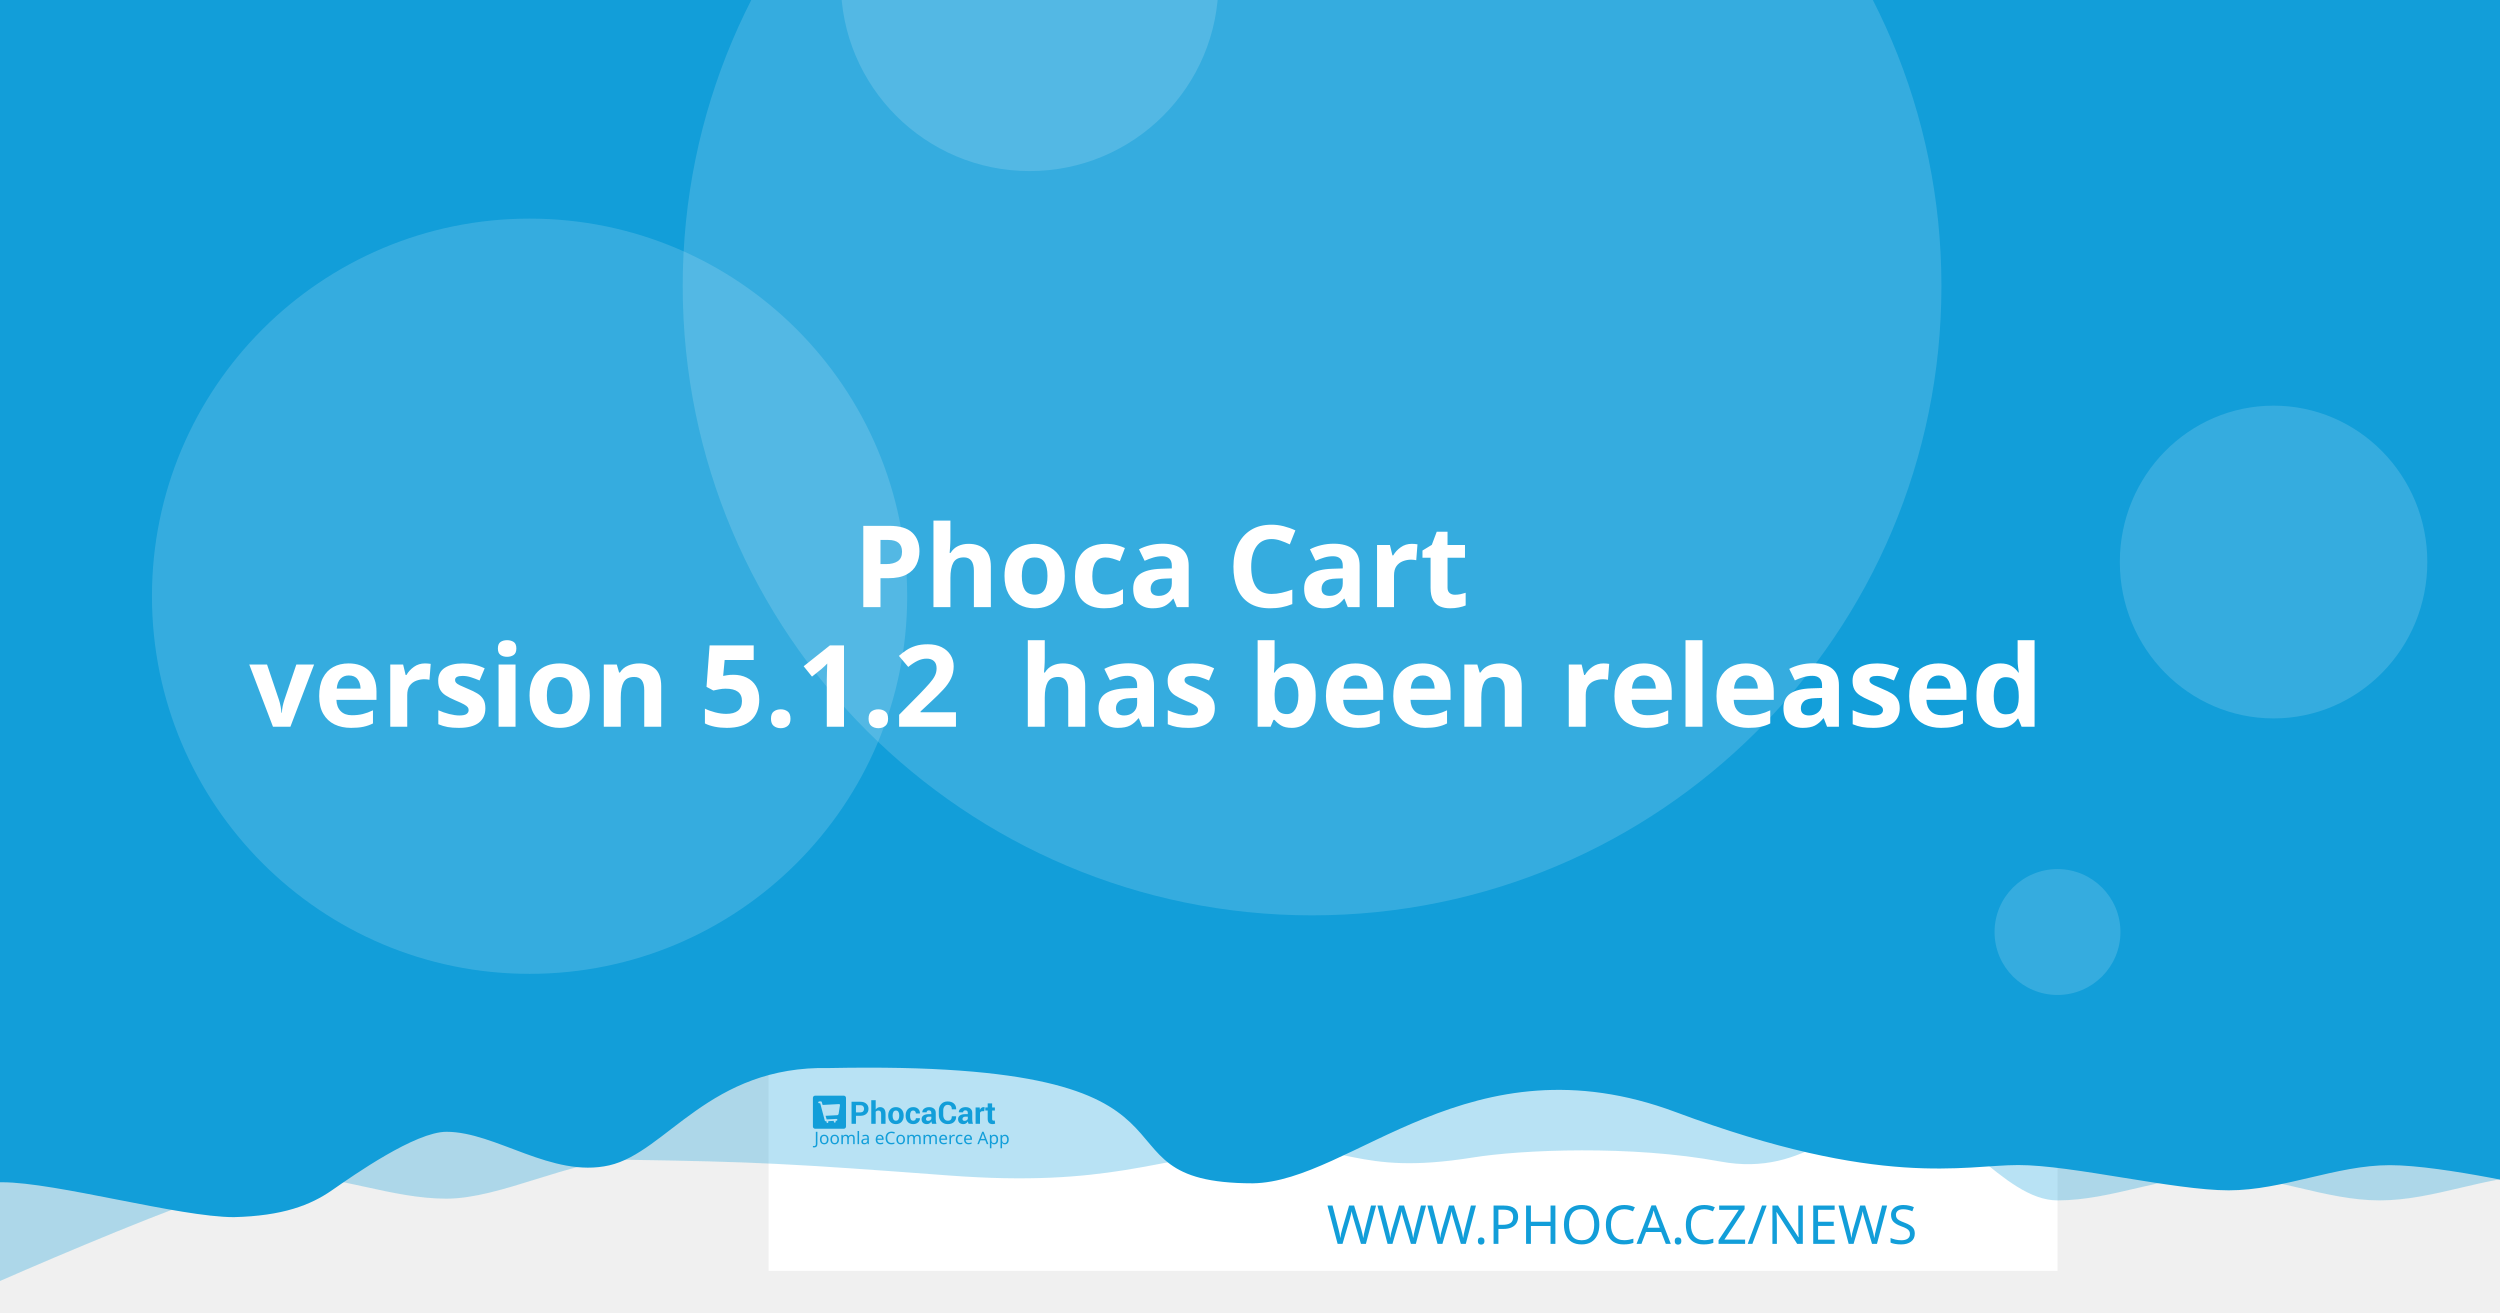
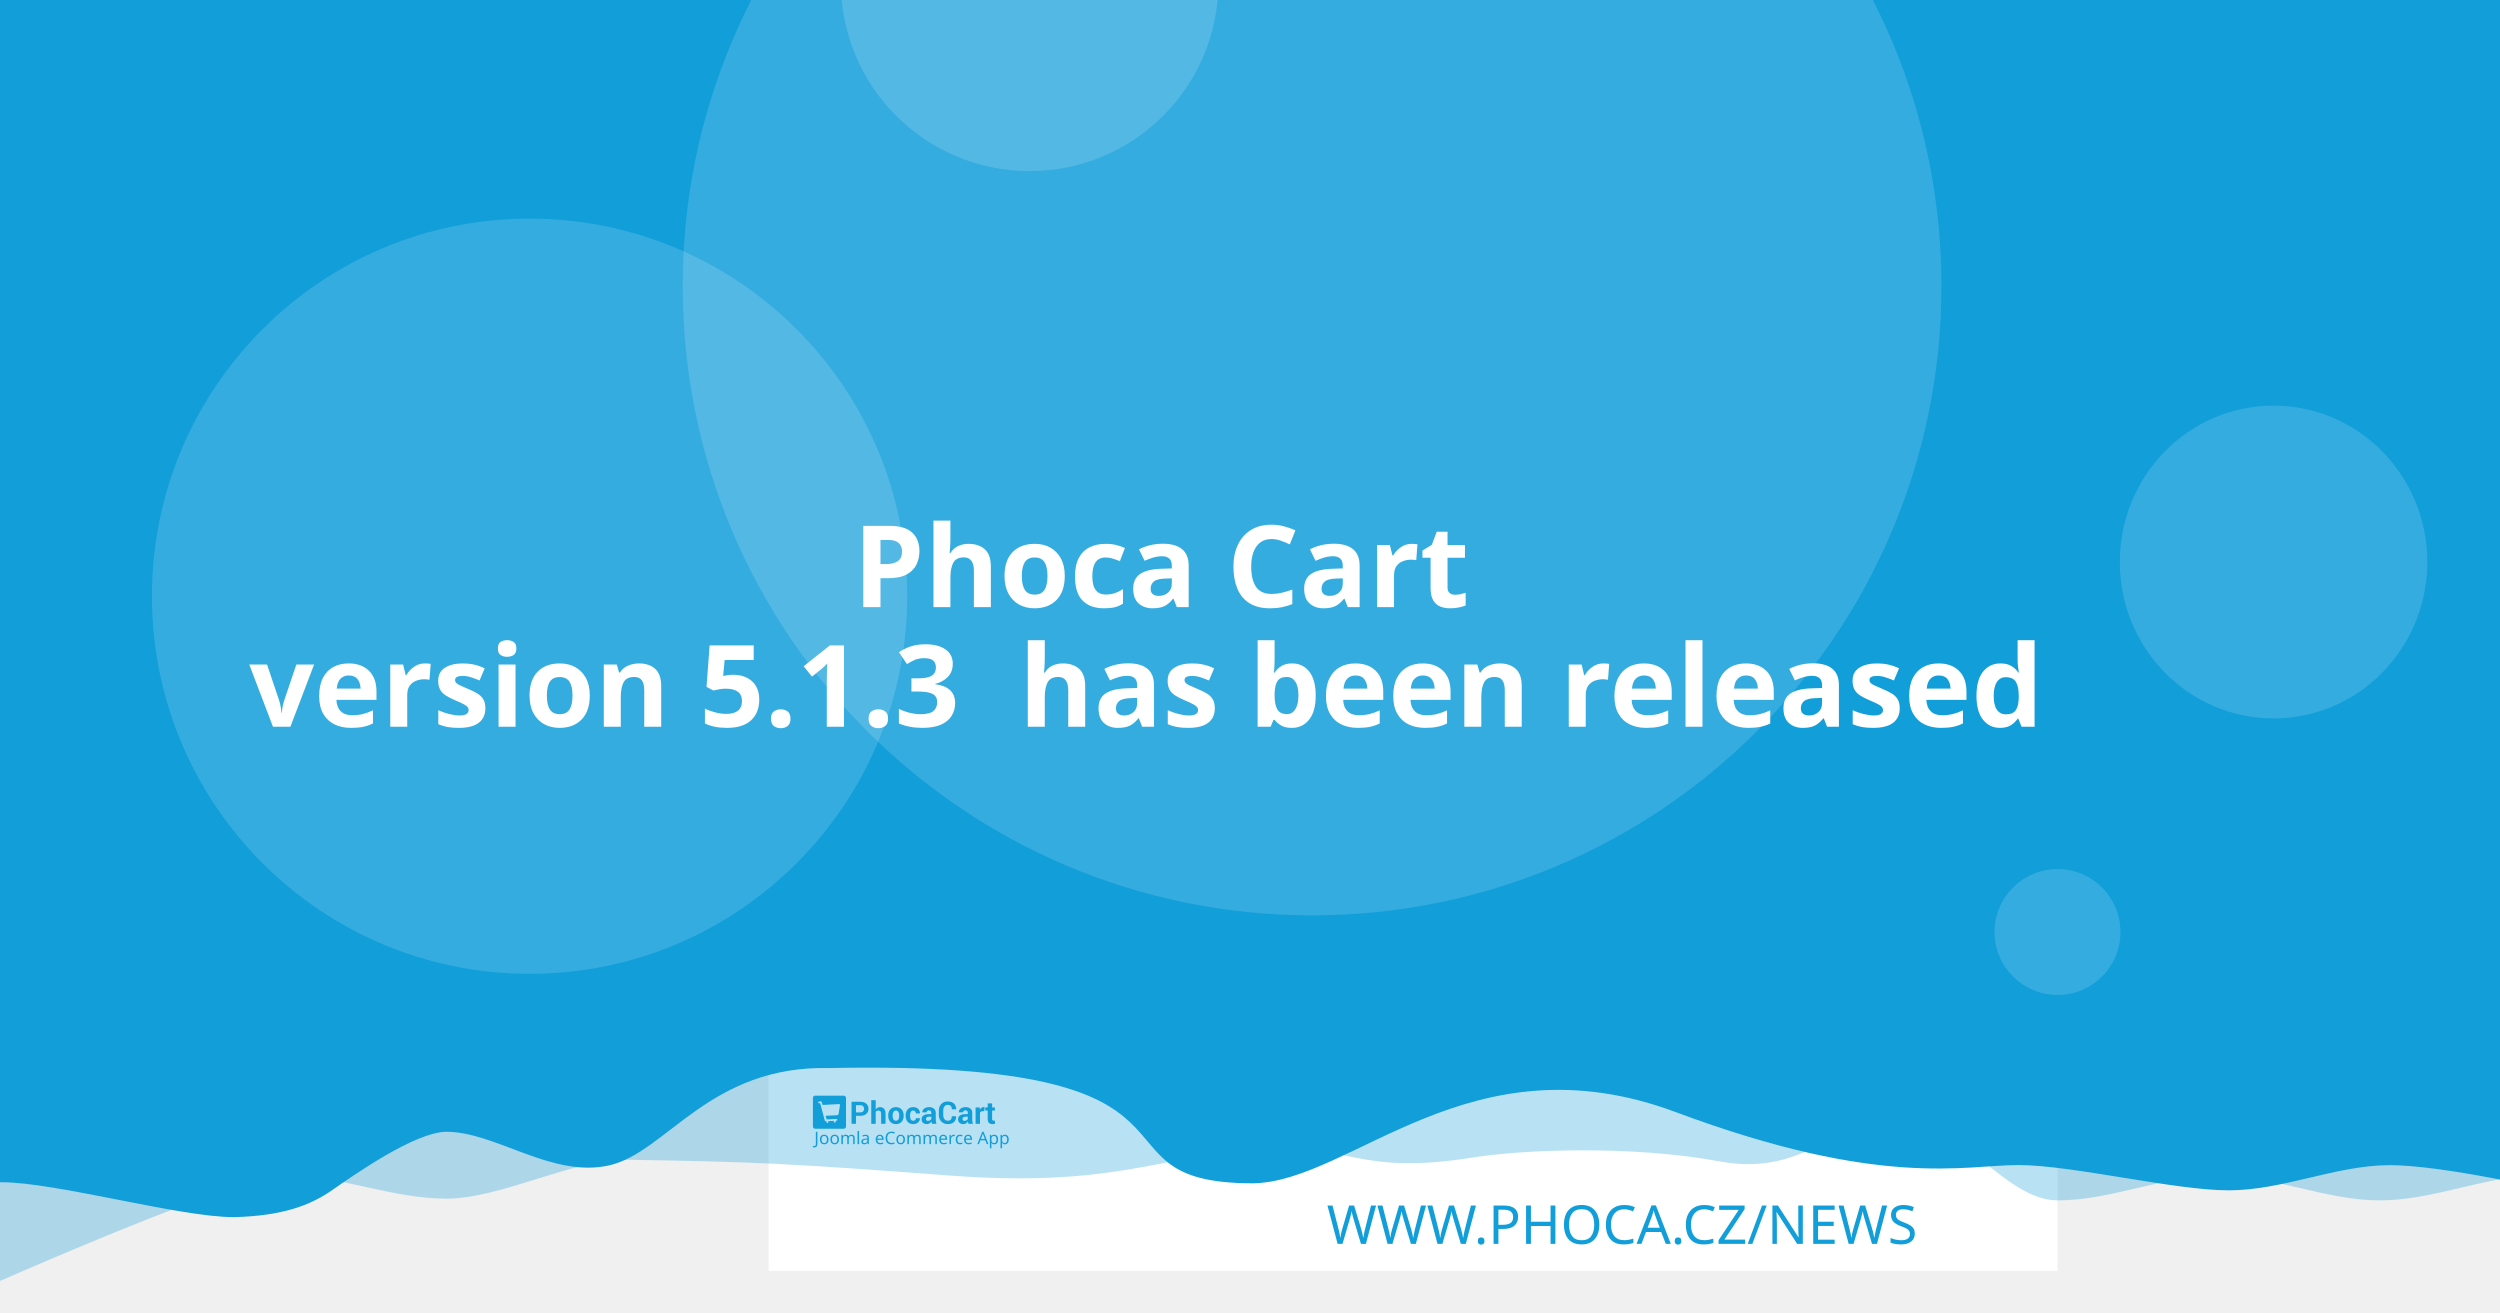
<svg xmlns="http://www.w3.org/2000/svg" width="1200" height="630" viewBox="0 0 1200 630" version="1.1" id="svg5">
  <defs id="defs2" />
  <g id="layer1">
    <path d="m 20.256,108.517 a 7.714,7.714 0 0 0 -7.714,7.714 v 97.981 a 7.714,7.714 0 0 0 7.714,7.714 h 97.976 a 7.714,7.714 0 0 0 7.714,-7.714 v -97.981 a 7.714,7.714 0 0 0 -7.714,-7.714 z m 19.435,19.56 c 0.714,-0.04 1.37,0.151 1.984,0.583 0.613,0.434 1.018,0.978 1.215,1.637 l 2.918,10.039 56.209,-2.948 c 1.002,-0.052 1.838,0.296 2.506,1.04 0.665,0.732 0.929,1.612 0.768,2.626 l -4.71,30.132 c -0.167,0.89 -0.688,1.809 -1.557,2.747 -0.869,0.95 -2.001,1.463 -3.38,1.537 l -39.707,2.079 3.671,12.389 33.562,-1.758 c 0.878,-0.049 1.633,0.215 2.28,0.783 0.632,0.583 0.971,1.312 1.019,2.19 0.046,0.878 -0.215,1.633 -0.783,2.28 -0.583,0.635 -1.312,0.974 -2.19,1.019 l -3.139,0.166 0.166,3.134 c 0.046,0.881 -0.215,1.638 -0.798,2.27 -0.571,0.647 -1.294,0.99 -2.174,1.034 -0.878,0.046 -1.635,-0.215 -2.27,-0.798 -0.647,-0.571 -0.984,-1.297 -1.03,-2.174 l -0.166,-3.134 -18.817,0.979 0.161,3.139 c 0.046,0.881 -0.212,1.638 -0.783,2.27 -0.583,0.647 -1.312,0.988 -2.19,1.034 -0.878,0.049 -1.633,-0.215 -2.28,-0.798 -0.635,-0.571 -0.974,-1.297 -1.019,-2.174 l -0.166,-3.139 -1.943,0.101 c -0.753,0.039 -1.441,-0.135 -2.079,-0.517 -0.623,-0.383 -1.068,-0.764 -1.341,-1.125 l -0.347,-0.613 -15.769,-59.624 -3.39,0.176 c -0.841,0.046 -1.586,-0.219 -2.245,-0.798 -0.659,-0.571 -1.009,-1.292 -1.055,-2.169 -0.046,-0.881 0.225,-1.635 0.824,-2.27 0.595,-0.647 1.308,-0.989 2.149,-1.034 z" style="fill:#ffffff;stroke-width:1.208;paint-order:stroke fill markers" id="path400" />
    <rect style="opacity:1;fill:#ffffff;stroke-width:6.042;stroke-linejoin:round;paint-order:stroke fill markers" id="rect723" width="618.676" height="618.676" x="368.924" y="-8.647" />
    <path id="rect4460" style="opacity:0.3;fill:#129ed9;fill-opacity:1;stroke-width:6.042;stroke-linejoin:round;paint-order:stroke fill markers" d="M 59.586,-3.814 H 1296.938 v 580.009 c 0,0 -51.556,-12.084 -77.334,-12.084 -25.778,0 -51.244,12.084 -77.335,12.084 -26.091,0 -51.556,-12.084 -77.334,-12.084 -25.778,0 -51.244,12.084 -77.335,12.084 -26.091,0 -50.615,-41.931 -76.393,-41.931 -25.778,0 -43.072,31.169 -85.504,23.256 -42.433,-7.913 -95.293,-5.729 -119.04,-1.869 -57.142,9.103 -59.508,-8.125 -105.573,-4.001 -46.065,4.124 -68.78,18.359 -145.373,12.602 -76.593,-5.757 -93.029,-6.595 -155.544,-7.578 -25.778,0 -59.826,18.693 -85.917,18.693 -26.091,0 -51.556,-11.254 -77.334,-11.254 -25.778,0 -172.338,66.428 -172.338,66.428 z" />
    <path id="rect4460-5" style="fill:#129ed9;fill-opacity:1;stroke-width:6.042;stroke-linejoin:round;paint-order:stroke fill markers" d="M -12.915,-8.647 H 1224.437 v 580.009 c 0,0 -51.556,-12.084 -77.334,-12.084 -25.778,0 -51.243,12.084 -77.334,12.084 -26.091,0 -75.228,-12.142 -101.006,-12.142 -25.778,0 -65.794,11.416 -164.408,-25.412 -98.613,-36.828 -155.373,33.433 -202.968,34.185 -85.545,-0.05 -3.558,-59.324 -203.248,-55.331 -57.687,-1.357 -78.127,40.433 -105.693,46.704 -27.566,6.271 -54.486,-16.105 -78.151,-16.105 -14.933,0 -44.462,20.77 -54.88,28.017 -10.418,7.247 -23.732,12.357 -47.124,12.95 -26.091,0 -85.565,-16.747 -111.343,-16.747 -25.778,0 -13.863,3.88 -13.863,3.88 z" />
    <circle style="opacity:0.15;fill:#ffffff;fill-opacity:1;stroke-width:6.042;stroke-linejoin:round;paint-order:stroke fill markers" id="path8376" cx="629.794" cy="137.279" r="302.088" />
    <text xml:space="preserve" style="font-style:normal;font-weight:normal;font-size:25.778px;line-height:1.25;font-family:sans-serif;fill:#129ed9;fill-opacity:1;stroke:none;stroke-width:1.208" x="953.817" y="597.071" id="text2910-3-7">
      <tspan id="tspan2908-6-5" x="953.817" y="597.071" style="font-style:normal;font-variant:normal;font-weight:300;font-stretch:normal;font-size:25.778px;font-family:Montserrat;-inkscape-font-specification:'Montserrat Light';text-align:end;text-anchor:end;fill:#129ed9;fill-opacity:1;stroke-width:1.208">WWW.PHOCA.CZ/NEWS</tspan>
    </text>
    <text xml:space="preserve" style="font-style:normal;font-variant:normal;font-weight:600;font-stretch:normal;font-size:54.666px;line-height:1.05;font-family:Rubik;-inkscape-font-specification:'Rubik Semi-Bold';fill:#ffffff;fill-opacity:1;stroke:none;stroke-width:1.577" x="600" y="234.034" id="text11252">
      <tspan x="600" y="234.034" id="tspan403" style="text-align:center;text-anchor:middle;stroke-width:1.577" />
      <tspan x="600" y="291.433" style="font-size:54.666px;text-align:center;text-anchor:middle;stroke-width:1.577" id="tspan444"> Phoca Cart</tspan>
-       <tspan x="600" y="348.833" id="tspan2906" style="font-size:54.666px;text-align:center;text-anchor:middle;stroke-width:1.577">version 5.1.2
+       <tspan x="600" y="348.833" id="tspan2906" style="font-size:54.666px;text-align:center;text-anchor:middle;stroke-width:1.577">version 5.1.3
 has been released</tspan>
      <tspan x="600" y="406.232" id="tspan1994" style="font-size:54.666px;stroke-width:1.577" />
    </text>
    <circle style="opacity:0.15;fill:#ffffff;fill-opacity:1;stroke-width:6.042;stroke-linejoin:round;paint-order:stroke fill markers" id="path8376-9" cx="254.196" cy="286.191" r="181.253" />
    <circle style="opacity:0.15;fill:#ffffff;fill-opacity:1;stroke-width:6.042;stroke-linejoin:round;paint-order:stroke fill markers" id="path8376-6" cx="494.235" cy="-8.506" r="90.626" />
    <ellipse style="opacity:0.15;fill:#ffffff;fill-opacity:1;stroke-width:7.442;stroke-linejoin:round;paint-order:stroke fill markers" id="path8376-6-2" cx="1091.315" cy="269.776" rx="73.793" ry="75.059" />
    <g id="g8950" transform="matrix(0.360172,0,0,0.360172,498.6223,396.4642)" style="fill:#129ed9;fill-opacity:1;stroke-width:3.355">
      <g id="g895" transform="translate(-301.0409,359.4151)" style="fill:#129ed9;fill-opacity:1;stroke-width:3.355">
        <g transform="matrix(1.3333,0,0,-1.3333,-75.59,850.15)" fill="#ffffff" image-rendering="optimizeQuality" id="g280" style="clip-rule:evenodd;fill:#129ed9;fill-opacity:1;stroke-width:8.934;shape-rendering:geometricPrecision">
          <path d="m 99.728,617.49 v -7.994 h -4.423 v 22.031 h 8.784 c 2.532,0 4.527,-0.646 5.979,-1.937 1.452,-1.291 2.181,-2.99 2.181,-5.097 0,-2.107 -0.729,-3.801 -2.181,-5.082 -1.452,-1.281 -3.446,-1.921 -5.979,-1.921 z m 0,3.408 h 4.361 c 1.23,0 2.165,0.336 2.801,1.002 0.635,0.671 0.951,1.523 0.951,2.561 0,1.059 -0.315,1.932 -0.946,2.623 -0.63,0.687 -1.566,1.033 -2.806,1.033 H 99.728 Z" id="path262" style="fill:#129ed9;fill-opacity:1;stroke-width:3.355" />
          <path d="m 119.45,623.79 c 0.517,0.749 1.147,1.327 1.891,1.746 0.749,0.418 1.576,0.63 2.485,0.63 1.705,0 3.043,-0.568 4.02,-1.704 0.971,-1.131 1.457,-2.887 1.457,-5.252 v -9.714 h -4.418 v 9.76 c 0,1.276 -0.227,2.174 -0.677,2.706 -0.445,0.532 -1.116,0.795 -2.005,0.795 -0.605,0 -1.137,-0.108 -1.602,-0.325 -0.465,-0.217 -0.847,-0.522 -1.152,-0.919 v -12.017 h -4.418 v 23.611 h 4.418 z" id="path264" style="fill:#129ed9;fill-opacity:1;stroke-width:3.355" />
          <path d="m 131.96,617.83 c 0,2.438 0.682,4.436 2.046,5.996 1.359,1.554 3.25,2.334 5.663,2.334 2.418,0 4.315,-0.774 5.689,-2.329 1.375,-1.549 2.062,-3.553 2.062,-6.001 v -0.32 c 0,-2.458 -0.687,-4.462 -2.051,-6.011 -1.369,-1.544 -3.261,-2.319 -5.674,-2.319 -2.418,0 -4.315,0.775 -5.684,2.319 -1.364,1.549 -2.051,3.553 -2.051,6.011 z m 4.408,-0.31 c 0,-1.487 0.264,-2.68 0.785,-3.584 0.527,-0.899 1.375,-1.348 2.542,-1.348 1.142,0 1.979,0.454 2.506,1.358 0.532,0.904 0.796,2.097 0.796,3.574 v 0.315 c 0,1.446 -0.269,2.629 -0.801,3.542 -0.537,0.914 -1.38,1.374 -2.527,1.374 -1.142,0 -1.979,-0.46 -2.506,-1.379 -0.532,-0.919 -0.796,-2.102 -0.796,-3.537 z" id="path266" style="fill:#129ed9;fill-opacity:1;stroke-width:3.355" />
          <path d="m 157.01,612.59 c 0.79,0 1.421,0.227 1.891,0.682 0.475,0.454 0.713,1.064 0.713,1.828 h 4.015 l 0.041,-0.093 c 0.041,-1.653 -0.579,-3.037 -1.871,-4.152 -1.287,-1.116 -2.883,-1.673 -4.79,-1.673 -2.439,0 -4.325,0.769 -5.648,2.314 -1.318,1.544 -1.979,3.522 -1.979,5.944 v 0.449 c 0,2.412 0.656,4.395 1.974,5.944 1.317,1.554 3.198,2.329 5.638,2.329 2.02,0 3.648,-0.573 4.883,-1.725 1.235,-1.151 1.835,-2.664 1.793,-4.539 l -0.031,-0.088 h -4.026 c 0,0.842 -0.233,1.544 -0.698,2.107 -0.46,0.558 -1.101,0.837 -1.922,0.837 -1.168,0 -1.995,-0.454 -2.475,-1.358 -0.476,-0.904 -0.718,-2.071 -0.718,-3.496 v -0.454 c 0,-1.456 0.243,-2.628 0.718,-3.522 0.48,-0.888 1.312,-1.332 2.491,-1.332" id="path268" style="fill:#129ed9;fill-opacity:1;stroke-width:3.355" />
          <path d="m 175.8,609.49 c -0.165,0.372 -0.305,0.764 -0.419,1.183 -0.119,0.413 -0.202,0.837 -0.248,1.27 -0.455,-0.8 -1.054,-1.456 -1.798,-1.978 -0.739,-0.521 -1.628,-0.785 -2.656,-0.785 -1.715,0 -3.038,0.439 -3.963,1.322 -0.93,0.883 -1.395,2.086 -1.395,3.604 0,1.606 0.62,2.845 1.855,3.729 1.235,0.883 3.038,1.322 5.41,1.322 h 2.47 v 1.301 c 0,0.785 -0.207,1.394 -0.62,1.828 -0.413,0.434 -1.023,0.651 -1.834,0.651 -0.713,0 -1.266,-0.175 -1.653,-0.522 -0.393,-0.346 -0.584,-0.826 -0.584,-1.446 l -4.268,0.016 -0.016,0.093 c -0.072,1.379 0.527,2.572 1.798,3.579 1.271,1.002 2.946,1.503 5.013,1.503 1.958,0 3.545,-0.496 4.769,-1.492 1.22,-0.992 1.829,-2.406 1.829,-4.24 v -6.76 c 0,-0.769 0.062,-1.492 0.176,-2.164 0.119,-0.676 0.299,-1.348 0.553,-2.014 z m -4.046,2.943 c 0.78,0 1.468,0.191 2.077,0.574 0.605,0.382 1.013,0.826 1.225,1.332 v 2.308 h -2.47 c -0.935,0 -1.648,-0.232 -2.134,-0.702 -0.481,-0.47 -0.724,-1.033 -0.724,-1.699 0,-0.542 0.181,-0.981 0.542,-1.312 0.367,-0.336 0.858,-0.501 1.483,-0.501" id="path270" style="fill:#129ed9;fill-opacity:1;stroke-width:3.355" />
          <path d="m 199.84,617.01 0.031,-0.088 c 0.041,-2.37 -0.682,-4.25 -2.17,-5.645 -1.488,-1.394 -3.555,-2.091 -6.201,-2.091 -2.656,0 -4.811,0.852 -6.464,2.556 -1.653,1.704 -2.486,3.894 -2.486,6.579 v 4.369 c 0,2.67 0.812,4.86 2.424,6.574 1.617,1.715 3.715,2.572 6.299,2.572 2.723,0 4.852,-0.697 6.386,-2.097 1.535,-1.399 2.284,-3.305 2.243,-5.717 l -0.031,-0.088 h -4.299 c 0,1.451 -0.346,2.561 -1.044,3.336 -0.698,0.769 -1.783,1.157 -3.255,1.157 -1.323,0 -2.372,-0.537 -3.147,-1.606 -0.78,-1.074 -1.168,-2.438 -1.168,-4.1 v -4.39 c 0,-1.683 0.408,-3.057 1.225,-4.131 0.822,-1.069 1.922,-1.606 3.317,-1.606 1.38,0 2.403,0.372 3.064,1.11 0.661,0.744 0.992,1.844 0.992,3.305 z" id="path272" style="fill:#129ed9;fill-opacity:1;stroke-width:3.355" />
          <path d="m 212.27,609.49 c -0.165,0.372 -0.305,0.764 -0.419,1.183 -0.119,0.413 -0.202,0.837 -0.248,1.27 -0.455,-0.8 -1.054,-1.456 -1.798,-1.978 -0.739,-0.521 -1.628,-0.785 -2.656,-0.785 -1.716,0 -3.038,0.439 -3.963,1.322 -0.93,0.883 -1.395,2.086 -1.395,3.604 0,1.606 0.62,2.845 1.855,3.729 1.235,0.883 3.039,1.322 5.41,1.322 h 2.47 v 1.301 c 0,0.785 -0.207,1.394 -0.62,1.828 -0.413,0.434 -1.023,0.651 -1.834,0.651 -0.713,0 -1.266,-0.175 -1.654,-0.522 -0.393,-0.346 -0.584,-0.826 -0.584,-1.446 l -4.268,0.016 -0.016,0.093 c -0.072,1.379 0.527,2.572 1.798,3.579 1.271,1.002 2.945,1.503 5.013,1.503 1.958,0 3.545,-0.496 4.769,-1.492 1.22,-0.992 1.829,-2.406 1.829,-4.24 v -6.76 c 0,-0.769 0.062,-1.492 0.176,-2.164 0.119,-0.676 0.3,-1.348 0.553,-2.014 z m -4.046,2.943 c 0.78,0 1.468,0.191 2.077,0.574 0.605,0.382 1.013,0.826 1.224,1.332 v 2.308 h -2.47 c -0.935,0 -1.649,-0.232 -2.134,-0.702 -0.481,-0.47 -0.723,-1.033 -0.723,-1.699 0,-0.542 0.181,-0.981 0.542,-1.312 0.367,-0.336 0.858,-0.501 1.483,-0.501" id="path274" style="fill:#129ed9;fill-opacity:1;stroke-width:3.355" />
          <path d="m 227.92,622.06 -1.617,0.046 c -0.656,0 -1.199,-0.134 -1.623,-0.408 -0.423,-0.274 -0.744,-0.656 -0.966,-1.152 v -11.052 h -4.408 v 16.36 h 4.103 l 0.196,-2.422 c 0.382,0.857 0.883,1.528 1.494,2.009 0.61,0.48 1.312,0.723 2.108,0.723 0.223,0 0.429,-0.015 0.615,-0.052 0.186,-0.036 0.377,-0.077 0.568,-0.129 z" id="path276" style="fill:#129ed9;fill-opacity:1;stroke-width:3.355" />
          <path d="m 235.83,629.86 v -4.007 h 2.754 v -3.099 H 235.83 v -8.33 c 0,-0.635 0.129,-1.09 0.393,-1.363 0.263,-0.274 0.615,-0.408 1.059,-0.408 0.232,0 0.434,0.01 0.599,0.036 0.166,0.026 0.362,0.072 0.579,0.129 l 0.383,-3.181 c -0.445,-0.155 -0.878,-0.268 -1.302,-0.341 -0.424,-0.078 -0.884,-0.114 -1.38,-0.114 -1.524,0 -2.697,0.418 -3.519,1.255 -0.822,0.837 -1.235,2.159 -1.235,3.977 v 8.34 h -2.392 v 3.099 h 2.392 v 4.007 z" id="path278" style="fill:#129ed9;fill-opacity:1;stroke-width:3.355" />
        </g>
        <g fill="#ffffff" fill-rule="evenodd" image-rendering="optimizeQuality" stroke-width="1.934" aria-label="Joomla eCommerce App" id="g318" style="clip-rule:evenodd;fill:#129ed9;fill-opacity:1;shape-rendering:geometricPrecision">
          <path d="M 1.704,69 Q 1.151,69 0.736,68.908 0.321,68.839 -0.002,68.7 v -1.752 q 0.369,0.092 0.784,0.161 0.415,0.069 0.876,0.069 0.576,0 1.083,-0.231 0.53,-0.231 0.853,-0.807 0.323,-0.576 0.323,-1.614 v -16.368 h 2.075 v 16.206 q 0,2.374 -1.176,3.504 -1.176,1.13 -3.112,1.13 z" id="path282" style="fill:#129ed9;fill-opacity:1;stroke-width:1.934" />
          <path d="m 20.792,58.419 q 0,3.066 -1.568,4.749 -1.545,1.683 -4.196,1.683 -1.637,0 -2.928,-0.738 -1.268,-0.761 -2.006,-2.19 -0.738,-1.452 -0.738,-3.504 0,-3.066 1.545,-4.726 1.545,-1.66 4.196,-1.66 1.683,0 2.951,0.761 1.291,0.738 2.006,2.167 0.738,1.406 0.738,3.458 z m -9.336,0 q 0,2.19 0.853,3.481 0.876,1.268 2.766,1.268 1.867,0 2.743,-1.268 0.876,-1.291 0.876,-3.481 0,-2.19 -0.876,-3.435 -0.876,-1.245 -2.766,-1.245 -1.89,0 -2.743,1.245 -0.853,1.245 -0.853,3.435 z" id="path284" style="fill:#129ed9;fill-opacity:1;stroke-width:1.934" />
          <path d="m 34.739,58.419 q 0,3.066 -1.568,4.749 -1.545,1.683 -4.196,1.683 -1.637,0 -2.928,-0.738 -1.268,-0.761 -2.006,-2.19 -0.738,-1.452 -0.738,-3.504 0,-3.066 1.545,-4.726 1.545,-1.66 4.196,-1.66 1.683,0 2.951,0.761 1.291,0.738 2.006,2.167 0.738,1.406 0.738,3.458 z m -9.336,0 q 0,2.19 0.853,3.481 0.876,1.268 2.766,1.268 1.867,0 2.743,-1.268 0.876,-1.291 0.876,-3.481 0,-2.19 -0.876,-3.435 -0.876,-1.245 -2.766,-1.245 -1.89,0 -2.743,1.245 -0.853,1.245 -0.853,3.435 z" id="path286" style="fill:#129ed9;fill-opacity:1;stroke-width:1.934" />
          <path d="m 51.499,52.033 q 2.098,0 3.135,1.083 1.037,1.06 1.037,3.458 V 64.62 H 53.666 v -7.953 q 0,-2.928 -2.513,-2.928 -1.798,0 -2.582,1.037 -0.761,1.037 -0.761,3.02 V 64.62 h -2.006 v -7.953 q 0,-2.928 -2.536,-2.928 -1.867,0 -2.582,1.153 -0.715,1.153 -0.715,3.32 v 6.409 h -2.029 v -12.356 h 1.637 l 0.3,1.683 h 0.115 q 0.576,-0.968 1.545,-1.429 0.991,-0.484 2.098,-0.484 2.905,0 3.781,2.075 h 0.115 q 0.622,-1.06 1.683,-1.568 1.083,-0.507 2.282,-0.507 z" id="path288" style="fill:#129ed9;fill-opacity:1;stroke-width:1.934" />
          <path d="M 61.527,64.62 H 59.498 V 47.1 h 2.029 z" id="path290" style="fill:#129ed9;fill-opacity:1;stroke-width:1.934" />
          <path d="m 70.126,52.056 q 2.259,0 3.343,0.991 1.083,0.991 1.083,3.158 v 8.414 h -1.475 l -0.392,-1.752 h -0.092 q -0.807,1.014 -1.706,1.498 -0.876,0.484 -2.444,0.484 -1.683,0 -2.789,-0.876 -1.107,-0.899 -1.107,-2.789 0,-1.844 1.452,-2.836 1.452,-1.014 4.472,-1.107 l 2.098,-0.069 v -0.738 q 0,-1.545 -0.669,-2.144 -0.669,-0.599 -1.89,-0.599 -0.968,0 -1.844,0.3 -0.876,0.277 -1.637,0.645 l -0.622,-1.522 q 0.807,-0.438 1.913,-0.738 1.107,-0.323 2.305,-0.323 z m 0.599,6.593 q -2.305,0.092 -3.204,0.738 -0.876,0.645 -0.876,1.821 0,1.037 0.622,1.522 0.645,0.484 1.637,0.484 1.568,0 2.605,-0.853 1.037,-0.876 1.037,-2.674 v -1.107 z" id="path292" style="fill:#129ed9;fill-opacity:1;stroke-width:1.934" />
          <path d="m 89.144,52.033 q 1.591,0 2.72,0.692 1.153,0.692 1.752,1.96 0.622,1.245 0.622,2.928 v 1.222 h -8.46 q 0.046,2.098 1.06,3.204 1.037,1.083 2.882,1.083 1.176,0 2.075,-0.207 0.922,-0.231 1.89,-0.645 v 1.775 q -0.945,0.415 -1.867,0.599 -0.922,0.207 -2.19,0.207 -1.752,0 -3.112,-0.715 -1.337,-0.715 -2.098,-2.121 -0.738,-1.429 -0.738,-3.481 0,-2.029 0.669,-3.481 0.692,-1.452 1.913,-2.236 1.245,-0.784 2.882,-0.784 z m -0.023,1.66 q -1.452,0 -2.305,0.945 -0.83,0.922 -0.991,2.582 h 6.293 q -0.023,-1.568 -0.738,-2.536 -0.715,-0.991 -2.259,-0.991 z" id="path294" style="fill:#129ed9;fill-opacity:1;stroke-width:1.934" />
          <path d="m 104.71,49.751 q -2.651,0 -4.173,1.775 -1.522,1.775 -1.522,4.864 0,3.066 1.406,4.864 1.429,1.775 4.265,1.775 1.083,0 2.052,-0.184 0.968,-0.184 1.89,-0.461 v 1.798 q -0.922,0.346 -1.913,0.507 -0.968,0.161 -2.328,0.161 -2.513,0 -4.196,-1.037 -1.683,-1.037 -2.536,-2.951 -0.83,-1.913 -0.83,-4.495 0,-2.49 0.899,-4.38 0.922,-1.913 2.697,-2.974 1.775,-1.083 4.311,-1.083 2.605,0 4.541,0.968 l -0.83,1.752 q -0.761,-0.346 -1.706,-0.622 -0.922,-0.277 -2.029,-0.277 z" id="path296" style="fill:#129ed9;fill-opacity:1;stroke-width:1.934" />
          <path d="m 122.69,58.419 q 0,3.066 -1.568,4.749 -1.545,1.683 -4.196,1.683 -1.637,0 -2.928,-0.738 -1.268,-0.761 -2.006,-2.19 -0.738,-1.452 -0.738,-3.504 0,-3.066 1.545,-4.726 1.545,-1.66 4.196,-1.66 1.683,0 2.951,0.761 1.291,0.738 2.006,2.167 0.738,1.406 0.738,3.458 z m -9.336,0 q 0,2.19 0.853,3.481 0.876,1.268 2.766,1.268 1.867,0 2.743,-1.268 0.876,-1.291 0.876,-3.481 0,-2.19 -0.876,-3.435 -0.876,-1.245 -2.766,-1.245 -1.89,0 -2.743,1.245 -0.853,1.245 -0.853,3.435 z" id="path298" style="fill:#129ed9;fill-opacity:1;stroke-width:1.934" />
          <path d="m 139.45,52.033 q 2.098,0 3.135,1.083 1.037,1.06 1.037,3.458 V 64.62 h -2.006 v -7.953 q 0,-2.928 -2.513,-2.928 -1.798,0 -2.582,1.037 -0.761,1.037 -0.761,3.02 V 64.62 h -2.006 v -7.953 q 0,-2.928 -2.536,-2.928 -1.867,0 -2.582,1.153 -0.715,1.153 -0.715,3.32 v 6.409 h -2.029 v -12.356 h 1.637 l 0.3,1.683 h 0.115 q 0.576,-0.968 1.545,-1.429 0.991,-0.484 2.098,-0.484 2.905,0 3.781,2.075 h 0.115 q 0.622,-1.06 1.683,-1.568 1.083,-0.507 2.282,-0.507 z" id="path300" style="fill:#129ed9;fill-opacity:1;stroke-width:1.934" />
          <path d="m 161,52.033 q 2.098,0 3.135,1.083 1.037,1.06 1.037,3.458 V 64.62 h -2.006 v -7.953 q 0,-2.928 -2.513,-2.928 -1.798,0 -2.582,1.037 -0.761,1.037 -0.761,3.02 V 64.62 h -2.006 v -7.953 q 0,-2.928 -2.536,-2.928 -1.867,0 -2.582,1.153 -0.715,1.153 -0.715,3.32 v 6.409 h -2.029 v -12.356 h 1.637 l 0.3,1.683 h 0.115 q 0.576,-0.968 1.545,-1.429 0.991,-0.484 2.098,-0.484 2.905,0 3.781,2.075 h 0.115 q 0.622,-1.06 1.683,-1.568 1.083,-0.507 2.282,-0.507 z" id="path302" style="fill:#129ed9;fill-opacity:1;stroke-width:1.934" />
          <path d="m 173.77,52.033 q 1.591,0 2.72,0.692 1.153,0.692 1.752,1.96 0.622,1.245 0.622,2.928 v 1.222 h -8.46 q 0.046,2.098 1.06,3.204 1.037,1.083 2.882,1.083 1.176,0 2.075,-0.207 0.922,-0.231 1.89,-0.645 v 1.775 q -0.945,0.415 -1.867,0.599 -0.922,0.207 -2.19,0.207 -1.752,0 -3.112,-0.715 -1.337,-0.715 -2.098,-2.121 -0.738,-1.429 -0.738,-3.481 0,-2.029 0.669,-3.481 0.692,-1.452 1.913,-2.236 1.245,-0.784 2.882,-0.784 z m -0.023,1.66 q -1.452,0 -2.305,0.945 -0.83,0.922 -0.991,2.582 h 6.293 q -0.023,-1.568 -0.738,-2.536 -0.715,-0.991 -2.259,-0.991 z" id="path304" style="fill:#129ed9;fill-opacity:1;stroke-width:1.934" />
          <path d="m 187.76,52.033 q 0.346,0 0.738,0.046 0.415,0.023 0.715,0.092 l -0.254,1.867 q -0.3,-0.069 -0.669,-0.115 -0.346,-0.046 -0.669,-0.046 -0.945,0 -1.775,0.53 -0.83,0.507 -1.337,1.452 -0.484,0.922 -0.484,2.167 v 6.593 h -2.029 v -12.356 h 1.66 l 0.231,2.259 h 0.092 q 0.599,-1.014 1.545,-1.752 0.945,-0.738 2.236,-0.738 z" id="path306" style="fill:#129ed9;fill-opacity:1;stroke-width:1.934" />
          <path d="m 196.02,64.851 q -1.637,0 -2.928,-0.669 -1.268,-0.669 -2.006,-2.075 -0.715,-1.406 -0.715,-3.596 0,-2.282 0.761,-3.712 0.761,-1.429 2.052,-2.098 1.314,-0.669 2.974,-0.669 0.945,0 1.821,0.207 0.876,0.184 1.429,0.461 l -0.622,1.683 q -0.553,-0.207 -1.291,-0.392 -0.738,-0.184 -1.383,-0.184 -3.642,0 -3.642,4.68 0,2.236 0.876,3.435 0.899,1.176 2.651,1.176 1.014,0 1.775,-0.207 0.784,-0.207 1.429,-0.507 v 1.798 q -0.622,0.323 -1.383,0.484 -0.738,0.184 -1.798,0.184 z" id="path308" style="fill:#129ed9;fill-opacity:1;stroke-width:1.934" />
          <path d="m 206.9,52.033 q 1.591,0 2.72,0.692 1.153,0.692 1.752,1.96 0.622,1.245 0.622,2.928 v 1.222 h -8.46 q 0.046,2.098 1.06,3.204 1.037,1.083 2.882,1.083 1.176,0 2.075,-0.207 0.922,-0.231 1.89,-0.645 v 1.775 q -0.945,0.415 -1.867,0.599 -0.922,0.207 -2.19,0.207 -1.752,0 -3.112,-0.715 -1.337,-0.715 -2.098,-2.121 -0.738,-1.429 -0.738,-3.481 0,-2.029 0.669,-3.481 0.692,-1.452 1.913,-2.236 1.245,-0.784 2.882,-0.784 z m -0.023,1.66 q -1.452,0 -2.305,0.945 -0.83,0.922 -0.991,2.582 h 6.293 q -0.023,-1.568 -0.738,-2.536 -0.715,-0.991 -2.259,-0.991 z" id="path310" style="fill:#129ed9;fill-opacity:1;stroke-width:1.934" />
          <path d="m 231.73,64.62 -1.983,-5.095 h -6.524 l -1.96,5.095 h -2.098 l 6.432,-16.529 h 1.867 l 6.409,16.529 z m -4.449,-11.918 q -0.069,-0.184 -0.231,-0.669 -0.161,-0.484 -0.323,-0.991 -0.138,-0.53 -0.231,-0.807 -0.161,0.715 -0.369,1.406 -0.207,0.669 -0.346,1.06 l -1.867,4.979 h 5.21 z" id="path312" style="fill:#129ed9;fill-opacity:1;stroke-width:1.934" />
          <path d="m 241.73,52.033 q 2.282,0 3.665,1.591 1.406,1.591 1.406,4.795 0,3.158 -1.406,4.795 -1.383,1.637 -3.688,1.637 -1.429,0 -2.374,-0.53 -0.922,-0.553 -1.452,-1.268 h -0.138 q 0.046,0.392 0.092,0.991 0.046,0.599 0.046,1.037 v 5.072 h -2.029 v -17.889 h 1.66 l 0.277,1.683 h 0.092 q 0.553,-0.807 1.452,-1.36 0.899,-0.553 2.397,-0.553 z m -0.369,1.706 q -1.89,0 -2.674,1.06 -0.761,1.06 -0.807,3.227 v 0.392 q 0,2.282 0.738,3.527 0.761,1.222 2.789,1.222 1.13,0 1.844,-0.622 0.738,-0.622 1.083,-1.683 0.369,-1.083 0.369,-2.467 0,-2.121 -0.83,-3.389 -0.807,-1.268 -2.513,-1.268 z" id="path314" style="fill:#129ed9;fill-opacity:1;stroke-width:1.934" />
          <path d="m 255.91,52.033 q 2.282,0 3.665,1.591 1.406,1.591 1.406,4.795 0,3.158 -1.406,4.795 -1.383,1.637 -3.688,1.637 -1.429,0 -2.374,-0.53 -0.922,-0.553 -1.452,-1.268 h -0.138 q 0.046,0.392 0.092,0.991 0.046,0.599 0.046,1.037 v 5.072 h -2.029 v -17.889 h 1.66 l 0.277,1.683 h 0.092 q 0.553,-0.807 1.452,-1.36 0.899,-0.553 2.397,-0.553 z m -0.369,1.706 q -1.89,0 -2.674,1.06 -0.761,1.06 -0.807,3.227 v 0.392 q 0,2.282 0.738,3.527 0.761,1.222 2.789,1.222 1.13,0 1.844,-0.622 0.738,-0.622 1.083,-1.683 0.369,-1.083 0.369,-2.467 0,-2.121 -0.83,-3.389 -0.807,-1.268 -2.513,-1.268 z" id="path316" style="fill:#129ed9;fill-opacity:1;stroke-width:1.934" />
        </g>
        <path d="M 3,0 A 3,3 0 0 0 0,3 v 38.107 a 3,3 0 0 0 3,3 h 38.105 a 3,3 0 0 0 3,-3 V 3 a 3,3 0 0 0 -3,-3 z m 7.559,7.607 c 0.278,-0.015 0.533,0.059 0.771,0.227 0.239,0.169 0.396,0.38 0.473,0.637 l 1.135,3.904 21.861,-1.147 c 0.39,-0.02 0.715,0.115 0.975,0.404 0.259,0.285 0.361,0.627 0.299,1.022 l -1.832,11.719 c -0.065,0.346 -0.268,0.703 -0.605,1.068 -0.338,0.37 -0.778,0.569 -1.315,0.598 l -15.443,0.809 1.428,4.818 13.053,-0.684 c 0.341,-0.019 0.635,0.084 0.887,0.305 0.246,0.227 0.378,0.51 0.396,0.852 0.018,0.341 -0.084,0.635 -0.305,0.887 -0.227,0.247 -0.51,0.379 -0.852,0.396 l -1.221,0.064 0.064,1.219 c 0.018,0.343 -0.084,0.637 -0.311,0.883 -0.222,0.252 -0.503,0.385 -0.846,0.402 -0.341,0.018 -0.636,-0.084 -0.883,-0.311 -0.252,-0.222 -0.383,-0.504 -0.4,-0.846 l -0.064,-1.219 -7.318,0.381 0.062,1.221 c 0.018,0.343 -0.083,0.637 -0.305,0.883 -0.227,0.252 -0.51,0.384 -0.852,0.402 -0.341,0.019 -0.635,-0.084 -0.887,-0.311 -0.247,-0.222 -0.379,-0.504 -0.396,-0.846 l -0.064,-1.221 -0.756,0.039 c -0.293,0.015 -0.561,-0.052 -0.809,-0.201 -0.242,-0.149 -0.415,-0.297 -0.521,-0.438 l -0.135,-0.238 -6.133,-23.189 -1.318,0.068 C 8.066,10.184 7.776,10.082 7.52,9.856 7.263,9.634 7.127,9.354 7.11,9.012 7.092,8.67 7.197,8.377 7.43,8.13 7.661,7.878 7.939,7.745 8.266,7.727 Z" fill="#ffffff" style="fill:#129ed9;fill-opacity:1;stroke-width:8.934;paint-order:stroke fill markers" id="path334" />
      </g>
    </g>
    <circle style="opacity:0.15;fill:#ffffff;fill-opacity:1;stroke-width:6.042;stroke-linejoin:round;paint-order:stroke fill markers" id="path8376-6-2-1" cx="987.6" cy="447.37" r="30.209" />
  </g>
</svg>
